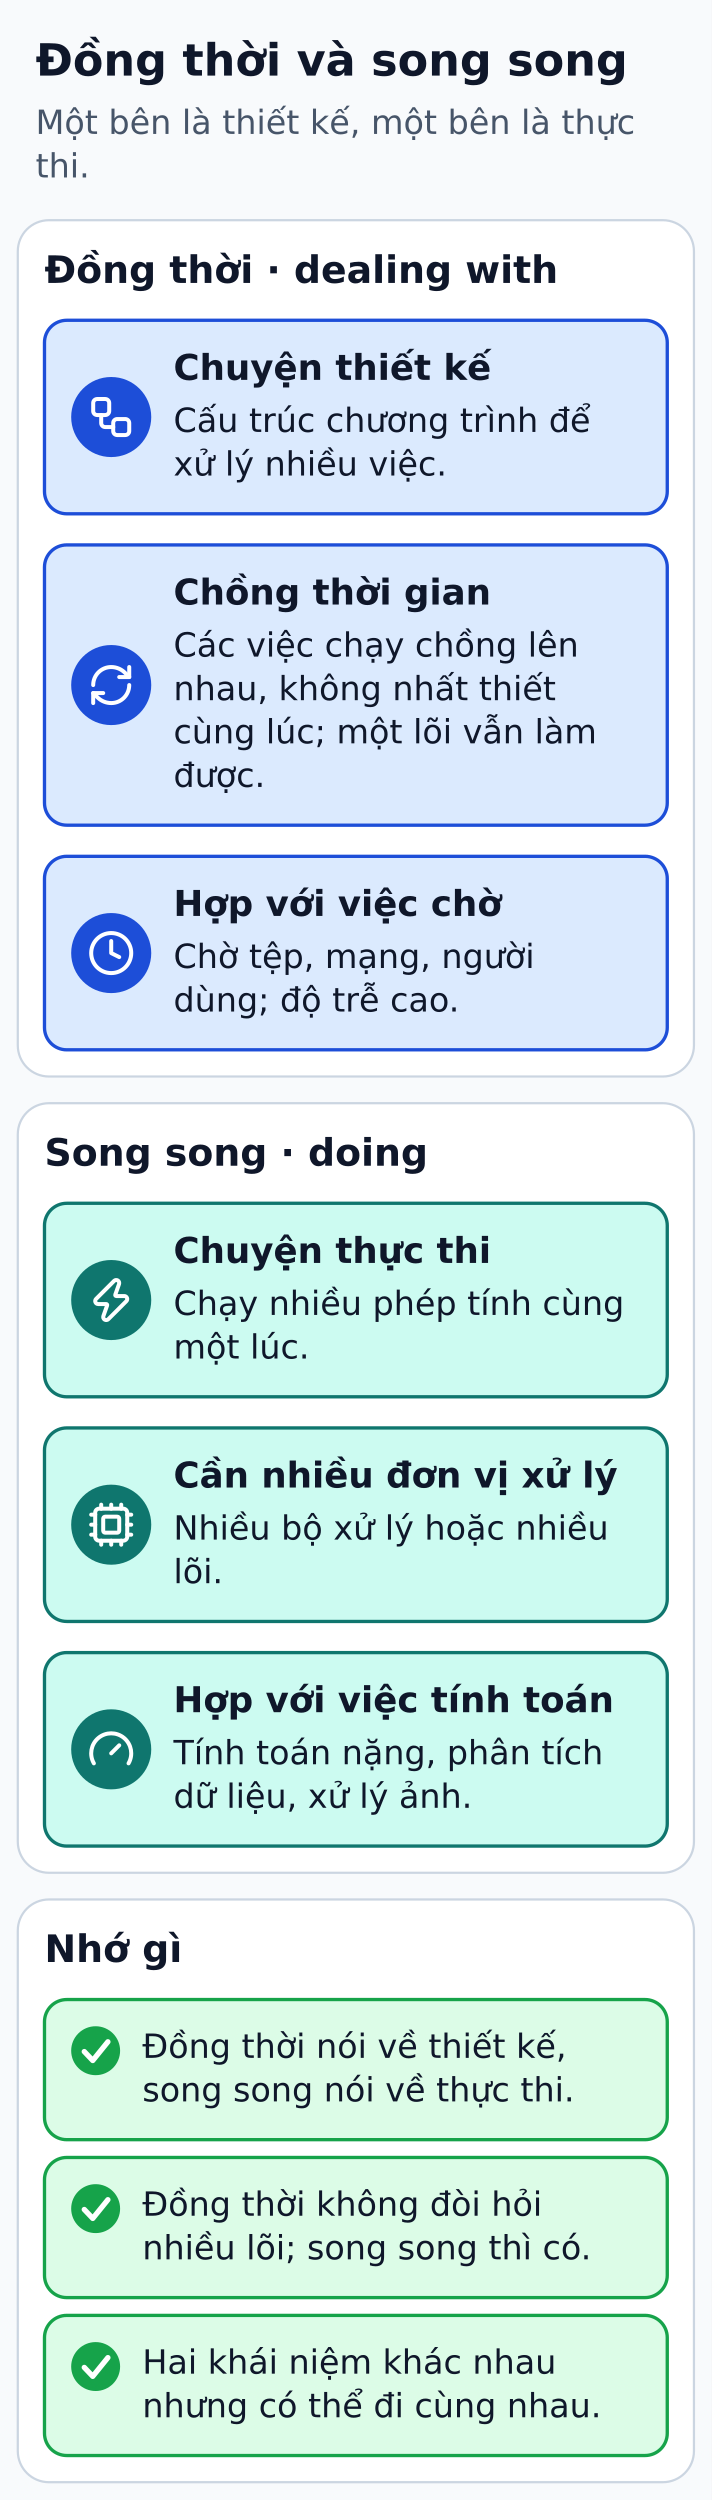
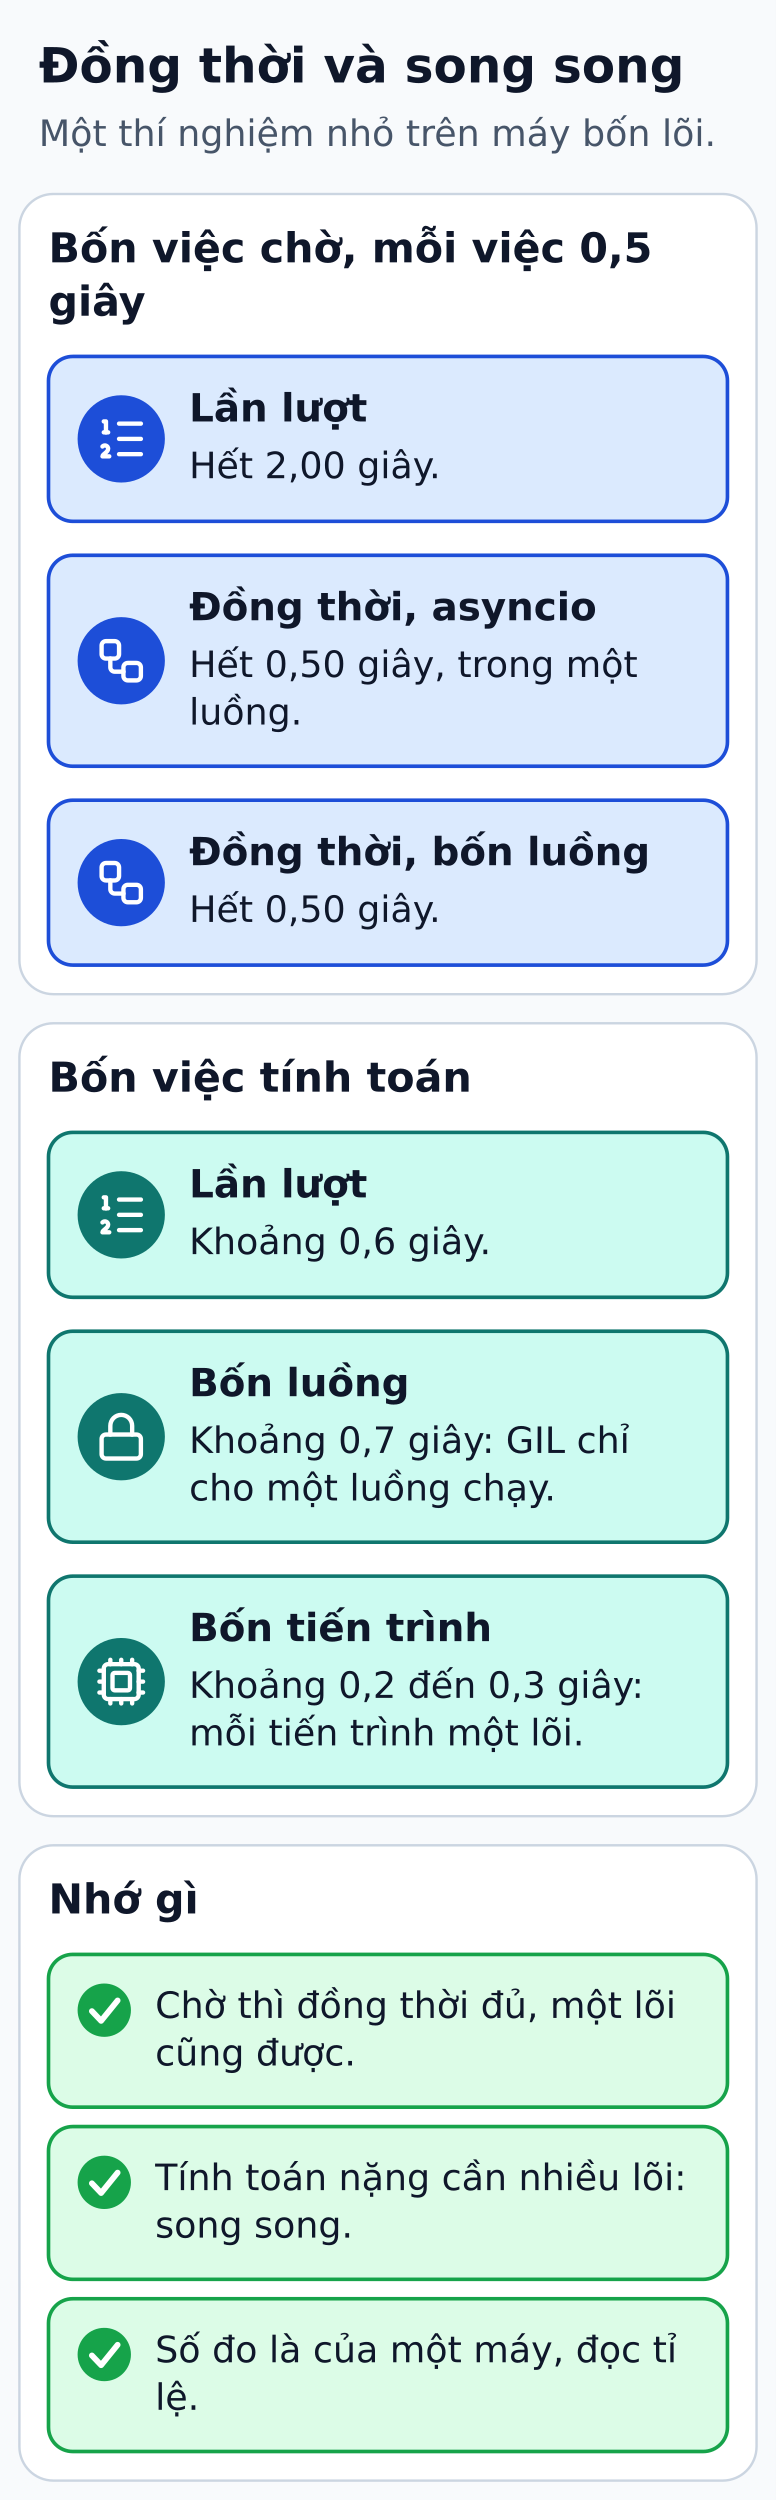
- <svg xmlns="http://www.w3.org/2000/svg" width="320" height="1124" viewBox="0 0 320 1124" role="img" aria-labelledby="title desc">
+ <svg xmlns="http://www.w3.org/2000/svg" width="320" height="1031" viewBox="0 0 320 1031" role="img" aria-labelledby="title desc">
  <defs>
    <marker id="arrow" markerWidth="8" markerHeight="8" refX="6" refY="3" orient="auto">
      <path d="M0,0 L6,3 L0,6" fill="none" stroke="#334155" stroke-width="1.5" />
    </marker>
  </defs>
-   <rect width="320" height="1124" fill="#f8fafc" />
+   <rect width="320" height="1031" fill="#f8fafc" />
  <g font-family="DejaVu Sans, Arial, sans-serif" fill="#0f172a">
    <text x="16" y="34" font-size="20" fill="#0f172a" font-weight="bold" text-anchor="start">Đồng thời và song song</text>
-     <text x="16" y="60.2" font-size="15" fill="#475569" font-weight="normal" text-anchor="start">Một bên là thiết kế, một bên là thực</text>
-     <text x="16" y="79.8" font-size="15" fill="#475569" font-weight="normal" text-anchor="start">thi.</text>
-     <rect x="8" y="99" width="304" height="385" rx="14" fill="#ffffff" stroke="#cbd5e1" stroke-width="1" />
-     <text x="20" y="127.2" font-size="17" fill="#0f172a" font-weight="bold" text-anchor="start">Đồng thời · dealing with</text>
-     <rect x="20" y="144" width="280" height="87" rx="10" fill="#dbeafe" stroke="#1d4ed8" stroke-width="1.5" />
-     <circle cx="50" cy="187.5" r="18" fill="#1d4ed8" />
-     <g transform="translate(39.2 176.7) scale(0.9)" fill="none" stroke="#FFFFFF" stroke-width="2" stroke-linecap="round" stroke-linejoin="round">
+     <text x="16" y="60.2" font-size="15" fill="#475569" font-weight="normal" text-anchor="start">Một thí nghiệm nhỏ trên máy bốn lõi.</text>
+     <rect x="8" y="80" width="304" height="330" rx="14" fill="#ffffff" stroke="#cbd5e1" stroke-width="1" />
+     <text x="20" y="108.2" font-size="17" fill="#0f172a" font-weight="bold" text-anchor="start">Bốn việc chờ, mỗi việc 0,5</text>
+     <text x="20" y="130.2" font-size="17" fill="#0f172a" font-weight="bold" text-anchor="start">giây</text>
+     <rect x="20" y="147" width="280" height="68" rx="10" fill="#dbeafe" stroke="#1d4ed8" stroke-width="1.5" />
+     <circle cx="50" cy="181" r="18" fill="#1d4ed8" />
+     <g transform="translate(39.2 170.2) scale(0.9)" fill="none" stroke="#FFFFFF" stroke-width="2" stroke-linecap="round" stroke-linejoin="round">
+       <path d="M11 5h10" />
+       <path d="M11 12h10" />
+       <path d="M11 19h10" />
+       <path d="M4 4h1v5" />
+       <path d="M4 9h2" />
+       <path d="M6.5 20H3.4c0-1 2.6-1.925 2.6-3.5a1.5 1.5 0 0 0-2.6-1.02" />
+     </g>
+     <text x="78" y="173.8" font-size="16" fill="#0f172a" font-weight="bold" text-anchor="start">Lần lượt</text>
+     <text x="78" y="197.2" font-size="15" fill="#0f172a" font-weight="normal" text-anchor="start">Hết 2,00 giây.</text>
+     <rect x="20" y="229" width="280" height="87" rx="10" fill="#dbeafe" stroke="#1d4ed8" stroke-width="1.5" />
+     <circle cx="50" cy="272.5" r="18" fill="#1d4ed8" />
+     <g transform="translate(39.2 261.7) scale(0.9)" fill="none" stroke="#FFFFFF" stroke-width="2" stroke-linecap="round" stroke-linejoin="round">
      <rect height="8" rx="2" width="8" x="3" y="3" />
      <path d="M7 11v4a2 2 0 0 0 2 2h4" />
      <rect height="8" rx="2" width="8" x="13" y="13" />
    </g>
-     <text x="78" y="170.8" font-size="16" fill="#0f172a" font-weight="bold" text-anchor="start">Chuyện thiết kế</text>
-     <text x="78" y="194.2" font-size="15" fill="#0f172a" font-weight="normal" text-anchor="start">Cấu trúc chương trình để</text>
-     <text x="78" y="213.8" font-size="15" fill="#0f172a" font-weight="normal" text-anchor="start">xử lý nhiều việc.</text>
-     <rect x="20" y="245" width="280" height="126" rx="10" fill="#dbeafe" stroke="#1d4ed8" stroke-width="1.5" />
-     <circle cx="50" cy="308" r="18" fill="#1d4ed8" />
-     <g transform="translate(39.2 297.2) scale(0.9)" fill="none" stroke="#FFFFFF" stroke-width="2" stroke-linecap="round" stroke-linejoin="round">
-       <path d="M3 12a9 9 0 0 1 9-9 9.75 9.75 0 0 1 6.74 2.74L21 8" />
-       <path d="M21 3v5h-5" />
-       <path d="M21 12a9 9 0 0 1-9 9 9.75 9.75 0 0 1-6.74-2.74L3 16" />
-       <path d="M8 16H3v5" />
+     <text x="78" y="255.8" font-size="16" fill="#0f172a" font-weight="bold" text-anchor="start">Đồng thời, asyncio</text>
+     <text x="78" y="279.2" font-size="15" fill="#0f172a" font-weight="normal" text-anchor="start">Hết 0,50 giây, trong một</text>
+     <text x="78" y="298.8" font-size="15" fill="#0f172a" font-weight="normal" text-anchor="start">luồng.</text>
+     <rect x="20" y="330" width="280" height="68" rx="10" fill="#dbeafe" stroke="#1d4ed8" stroke-width="1.5" />
+     <circle cx="50" cy="364" r="18" fill="#1d4ed8" />
+     <g transform="translate(39.2 353.2) scale(0.9)" fill="none" stroke="#FFFFFF" stroke-width="2" stroke-linecap="round" stroke-linejoin="round">
+       <rect height="8" rx="2" width="8" x="3" y="3" />
+       <path d="M7 11v4a2 2 0 0 0 2 2h4" />
+       <rect height="8" rx="2" width="8" x="13" y="13" />
    </g>
-     <text x="78" y="271.8" font-size="16" fill="#0f172a" font-weight="bold" text-anchor="start">Chồng thời gian</text>
-     <text x="78" y="295.2" font-size="15" fill="#0f172a" font-weight="normal" text-anchor="start">Các việc chạy chồng lên</text>
-     <text x="78" y="314.8" font-size="15" fill="#0f172a" font-weight="normal" text-anchor="start">nhau, không nhất thiết</text>
-     <text x="78" y="334.2" font-size="15" fill="#0f172a" font-weight="normal" text-anchor="start">cùng lúc; một lõi vẫn làm</text>
-     <text x="78" y="353.8" font-size="15" fill="#0f172a" font-weight="normal" text-anchor="start">được.</text>
-     <rect x="20" y="385" width="280" height="87" rx="10" fill="#dbeafe" stroke="#1d4ed8" stroke-width="1.5" />
-     <circle cx="50" cy="428.5" r="18" fill="#1d4ed8" />
-     <g transform="translate(39.2 417.7) scale(0.9)" fill="none" stroke="#FFFFFF" stroke-width="2" stroke-linecap="round" stroke-linejoin="round">
-       <circle cx="12" cy="12" r="10" />
-       <path d="M12 6v6l4 2" />
+     <text x="78" y="356.8" font-size="16" fill="#0f172a" font-weight="bold" text-anchor="start">Đồng thời, bốn luồng</text>
+     <text x="78" y="380.2" font-size="15" fill="#0f172a" font-weight="normal" text-anchor="start">Hết 0,50 giây.</text>
+     <rect x="8" y="422" width="304" height="327" rx="14" fill="#ffffff" stroke="#cbd5e1" stroke-width="1" />
+     <text x="20" y="450.2" font-size="17" fill="#0f172a" font-weight="bold" text-anchor="start">Bốn việc tính toán</text>
+     <rect x="20" y="467" width="280" height="68" rx="10" fill="#ccfbf1" stroke="#0f766e" stroke-width="1.5" />
+     <circle cx="50" cy="501" r="18" fill="#0f766e" />
+     <g transform="translate(39.2 490.2) scale(0.9)" fill="none" stroke="#FFFFFF" stroke-width="2" stroke-linecap="round" stroke-linejoin="round">
+       <path d="M11 5h10" />
+       <path d="M11 12h10" />
+       <path d="M11 19h10" />
+       <path d="M4 4h1v5" />
+       <path d="M4 9h2" />
+       <path d="M6.5 20H3.4c0-1 2.6-1.925 2.6-3.5a1.5 1.5 0 0 0-2.6-1.02" />
    </g>
-     <text x="78" y="411.8" font-size="16" fill="#0f172a" font-weight="bold" text-anchor="start">Hợp với việc chờ</text>
-     <text x="78" y="435.2" font-size="15" fill="#0f172a" font-weight="normal" text-anchor="start">Chờ tệp, mạng, người</text>
-     <text x="78" y="454.8" font-size="15" fill="#0f172a" font-weight="normal" text-anchor="start">dùng; độ trễ cao.</text>
-     <rect x="8" y="496" width="304" height="346" rx="14" fill="#ffffff" stroke="#cbd5e1" stroke-width="1" />
-     <text x="20" y="524.1" font-size="17" fill="#0f172a" font-weight="bold" text-anchor="start">Song song · doing</text>
-     <rect x="20" y="541" width="280" height="87" rx="10" fill="#ccfbf1" stroke="#0f766e" stroke-width="1.5" />
-     <circle cx="50" cy="584.5" r="18" fill="#0f766e" />
-     <g transform="translate(39.2 573.7) scale(0.9)" fill="none" stroke="#FFFFFF" stroke-width="2" stroke-linecap="round" stroke-linejoin="round">
-       <path d="M15.914 4a1.5 1.5 0 00-2.474-1.561l-9 9A1.5 1.5 0 005.5 14h4.002a.5.5 0 01.471.666L8.086 20a1.5 1.5 0 002.475 1.56l9-9A1.5 1.5 0 0018.5 10h-3.997a.5.5 0 01-.472-.667z" />
+     <text x="78" y="493.8" font-size="16" fill="#0f172a" font-weight="bold" text-anchor="start">Lần lượt</text>
+     <text x="78" y="517.2" font-size="15" fill="#0f172a" font-weight="normal" text-anchor="start">Khoảng 0,6 giây.</text>
+     <rect x="20" y="549" width="280" height="87" rx="10" fill="#ccfbf1" stroke="#0f766e" stroke-width="1.5" />
+     <circle cx="50" cy="592.5" r="18" fill="#0f766e" />
+     <g transform="translate(39.2 581.7) scale(0.9)" fill="none" stroke="#FFFFFF" stroke-width="2" stroke-linecap="round" stroke-linejoin="round">
+       <rect height="11" rx="2" ry="2" width="18" x="3" y="11" />
+       <path d="M7 11V7a5 5 0 0 1 10 0v4" />
    </g>
-     <text x="78" y="567.8" font-size="16" fill="#0f172a" font-weight="bold" text-anchor="start">Chuyện thực thi</text>
-     <text x="78" y="591.2" font-size="15" fill="#0f172a" font-weight="normal" text-anchor="start">Chạy nhiều phép tính cùng</text>
-     <text x="78" y="610.8" font-size="15" fill="#0f172a" font-weight="normal" text-anchor="start">một lúc.</text>
-     <rect x="20" y="642" width="280" height="87" rx="10" fill="#ccfbf1" stroke="#0f766e" stroke-width="1.5" />
-     <circle cx="50" cy="685.5" r="18" fill="#0f766e" />
-     <g transform="translate(39.2 674.7) scale(0.9)" fill="none" stroke="#FFFFFF" stroke-width="2" stroke-linecap="round" stroke-linejoin="round">
+     <text x="78" y="575.8" font-size="16" fill="#0f172a" font-weight="bold" text-anchor="start">Bốn luồng</text>
+     <text x="78" y="599.2" font-size="15" fill="#0f172a" font-weight="normal" text-anchor="start">Khoảng 0,7 giây: GIL chỉ</text>
+     <text x="78" y="618.8" font-size="15" fill="#0f172a" font-weight="normal" text-anchor="start">cho một luồng chạy.</text>
+     <rect x="20" y="650" width="280" height="87" rx="10" fill="#ccfbf1" stroke="#0f766e" stroke-width="1.5" />
+     <circle cx="50" cy="693.5" r="18" fill="#0f766e" />
+     <g transform="translate(39.2 682.7) scale(0.9)" fill="none" stroke="#FFFFFF" stroke-width="2" stroke-linecap="round" stroke-linejoin="round">
      <path d="M12 20v2" />
      <path d="M12 2v2" />
      <path d="M17 20v2" />
      <path d="M17 2v2" />
      <path d="M2 12h2" />
      <path d="M2 17h2" />
      <path d="M2 7h2" />
      <path d="M20 12h2" />
      <path d="M20 17h2" />
      <path d="M20 7h2" />
      <path d="M7 20v2" />
      <path d="M7 2v2" />
      <rect height="16" rx="2" width="16" x="4" y="4" />
      <rect height="8" rx="1" width="8" x="8" y="8" />
    </g>
-     <text x="78" y="668.8" font-size="16" fill="#0f172a" font-weight="bold" text-anchor="start">Cần nhiều đơn vị xử lý</text>
-     <text x="78" y="692.2" font-size="15" fill="#0f172a" font-weight="normal" text-anchor="start">Nhiều bộ xử lý hoặc nhiều</text>
-     <text x="78" y="711.8" font-size="15" fill="#0f172a" font-weight="normal" text-anchor="start">lõi.</text>
-     <rect x="20" y="743" width="280" height="87" rx="10" fill="#ccfbf1" stroke="#0f766e" stroke-width="1.5" />
-     <circle cx="50" cy="786.5" r="18" fill="#0f766e" />
-     <g transform="translate(39.2 775.7) scale(0.9)" fill="none" stroke="#FFFFFF" stroke-width="2" stroke-linecap="round" stroke-linejoin="round">
-       <path d="m12 14 4-4" />
-       <path d="M3.34 19a10 10 0 1 1 17.32 0" />
-     </g>
-     <text x="78" y="769.8" font-size="16" fill="#0f172a" font-weight="bold" text-anchor="start">Hợp với việc tính toán</text>
-     <text x="78" y="793.2" font-size="15" fill="#0f172a" font-weight="normal" text-anchor="start">Tính toán nặng, phân tích</text>
-     <text x="78" y="812.8" font-size="15" fill="#0f172a" font-weight="normal" text-anchor="start">dữ liệu, xử lý ảnh.</text>
-     <rect x="8" y="854" width="304" height="262" rx="14" fill="#ffffff" stroke="#cbd5e1" stroke-width="1" />
-     <text x="20" y="882.1" font-size="17" fill="#0f172a" font-weight="bold" text-anchor="start">Nhớ gì</text>
-     <rect x="20" y="899" width="280" height="63" rx="10" fill="#dcfce7" stroke="#16a34a" stroke-width="1.5" />
-     <circle cx="43" cy="922" r="11" fill="#16a34a" />
-     <polyline points="37.9,922.4 41.7,926.4 48.5,918" fill="none" stroke="#ffffff" stroke-width="2.4" stroke-linecap="round" stroke-linejoin="round" />
-     <text x="64" y="925.2" font-size="15" fill="#0f172a" font-weight="normal" text-anchor="start">Đồng thời nói về thiết kế,</text>
-     <text x="64" y="944.8" font-size="15" fill="#0f172a" font-weight="normal" text-anchor="start">song song nói về thực thi.</text>
-     <rect x="20" y="970" width="280" height="63" rx="10" fill="#dcfce7" stroke="#16a34a" stroke-width="1.5" />
-     <circle cx="43" cy="993" r="11" fill="#16a34a" />
-     <polyline points="37.9,993.4 41.7,997.4 48.5,989" fill="none" stroke="#ffffff" stroke-width="2.4" stroke-linecap="round" stroke-linejoin="round" />
-     <text x="64" y="996.2" font-size="15" fill="#0f172a" font-weight="normal" text-anchor="start">Đồng thời không đòi hỏi</text>
-     <text x="64" y="1015.8" font-size="15" fill="#0f172a" font-weight="normal" text-anchor="start">nhiều lõi; song song thì có.</text>
-     <rect x="20" y="1041" width="280" height="63" rx="10" fill="#dcfce7" stroke="#16a34a" stroke-width="1.5" />
-     <circle cx="43" cy="1064" r="11" fill="#16a34a" />
-     <polyline points="37.9,1064.4 41.7,1068.4 48.5,1060" fill="none" stroke="#ffffff" stroke-width="2.4" stroke-linecap="round" stroke-linejoin="round" />
-     <text x="64" y="1067.2" font-size="15" fill="#0f172a" font-weight="normal" text-anchor="start">Hai khái niệm khác nhau</text>
-     <text x="64" y="1086.8" font-size="15" fill="#0f172a" font-weight="normal" text-anchor="start">nhưng có thể đi cùng nhau.</text>
+     <text x="78" y="676.8" font-size="16" fill="#0f172a" font-weight="bold" text-anchor="start">Bốn tiến trình</text>
+     <text x="78" y="700.2" font-size="15" fill="#0f172a" font-weight="normal" text-anchor="start">Khoảng 0,2 đến 0,3 giây:</text>
+     <text x="78" y="719.8" font-size="15" fill="#0f172a" font-weight="normal" text-anchor="start">mỗi tiến trình một lõi.</text>
+     <rect x="8" y="761" width="304" height="262" rx="14" fill="#ffffff" stroke="#cbd5e1" stroke-width="1" />
+     <text x="20" y="789.1" font-size="17" fill="#0f172a" font-weight="bold" text-anchor="start">Nhớ gì</text>
+     <rect x="20" y="806" width="280" height="63" rx="10" fill="#dcfce7" stroke="#16a34a" stroke-width="1.5" />
+     <circle cx="43" cy="829" r="11" fill="#16a34a" />
+     <polyline points="37.9,829.4 41.7,833.4 48.5,825" fill="none" stroke="#ffffff" stroke-width="2.4" stroke-linecap="round" stroke-linejoin="round" />
+     <text x="64" y="832.2" font-size="15" fill="#0f172a" font-weight="normal" text-anchor="start">Chờ thì đồng thời đủ, một lõi</text>
+     <text x="64" y="851.8" font-size="15" fill="#0f172a" font-weight="normal" text-anchor="start">cũng được.</text>
+     <rect x="20" y="877" width="280" height="63" rx="10" fill="#dcfce7" stroke="#16a34a" stroke-width="1.5" />
+     <circle cx="43" cy="900" r="11" fill="#16a34a" />
+     <polyline points="37.9,900.4 41.7,904.4 48.5,896" fill="none" stroke="#ffffff" stroke-width="2.4" stroke-linecap="round" stroke-linejoin="round" />
+     <text x="64" y="903.2" font-size="15" fill="#0f172a" font-weight="normal" text-anchor="start">Tính toán nặng cần nhiều lõi:</text>
+     <text x="64" y="922.8" font-size="15" fill="#0f172a" font-weight="normal" text-anchor="start">song song.</text>
+     <rect x="20" y="948" width="280" height="63" rx="10" fill="#dcfce7" stroke="#16a34a" stroke-width="1.5" />
+     <circle cx="43" cy="971" r="11" fill="#16a34a" />
+     <polyline points="37.9,971.4 41.7,975.4 48.5,967" fill="none" stroke="#ffffff" stroke-width="2.4" stroke-linecap="round" stroke-linejoin="round" />
+     <text x="64" y="974.2" font-size="15" fill="#0f172a" font-weight="normal" text-anchor="start">Số đo là của một máy, đọc tỉ</text>
+     <text x="64" y="993.8" font-size="15" fill="#0f172a" font-weight="normal" text-anchor="start">lệ.</text>
  </g>
</svg>
